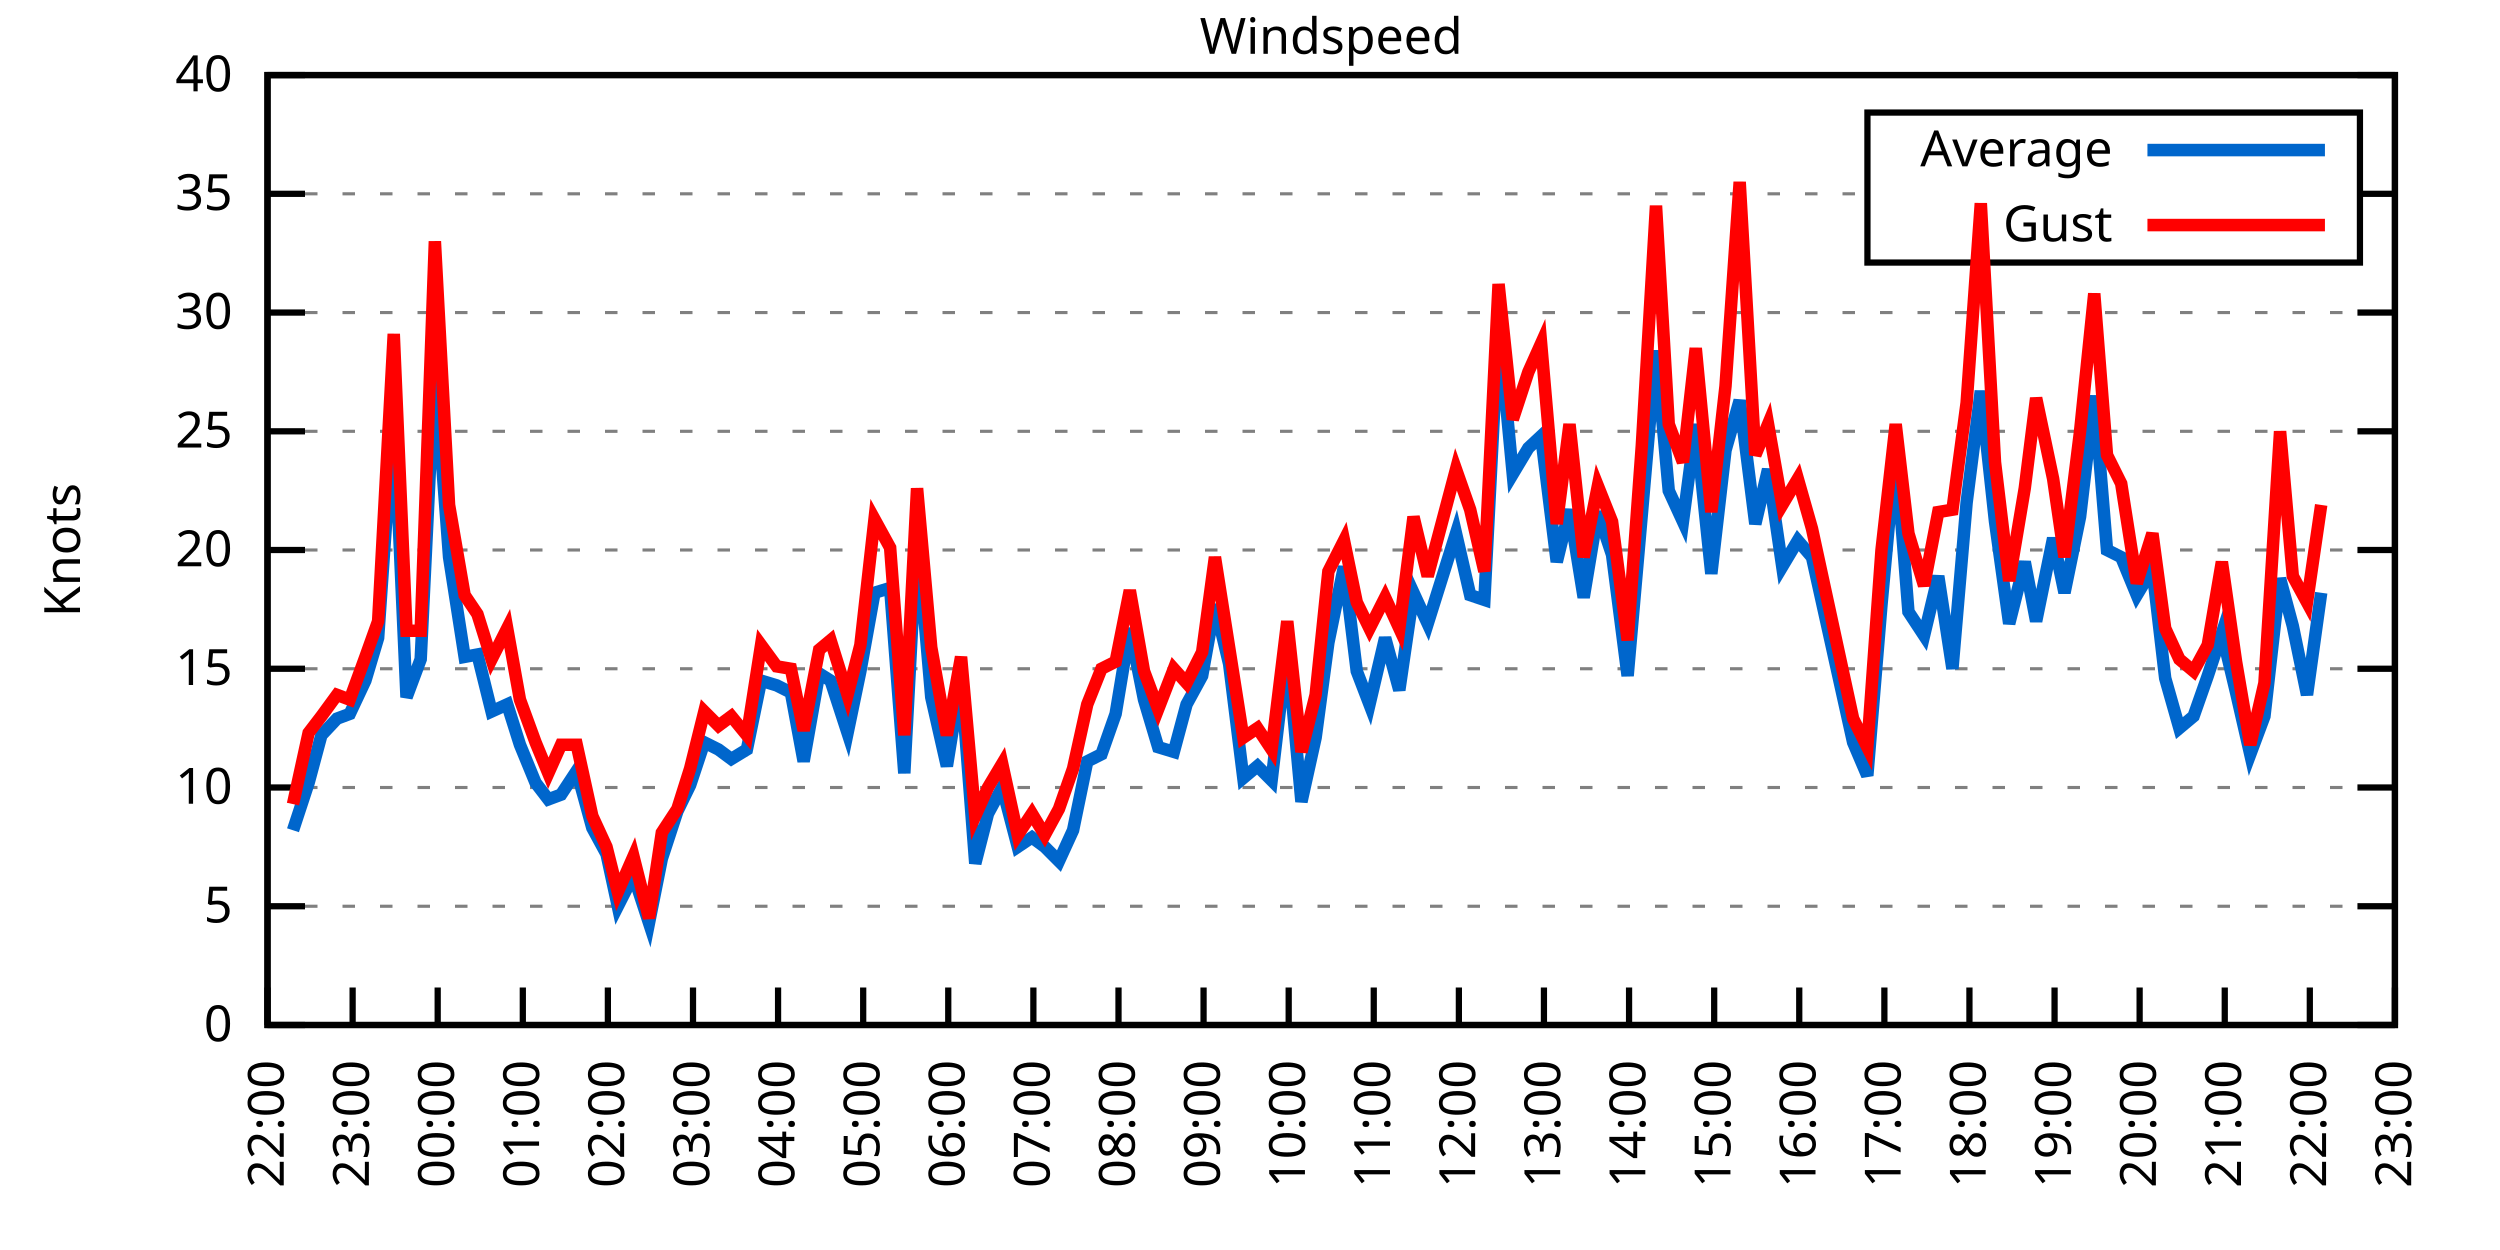
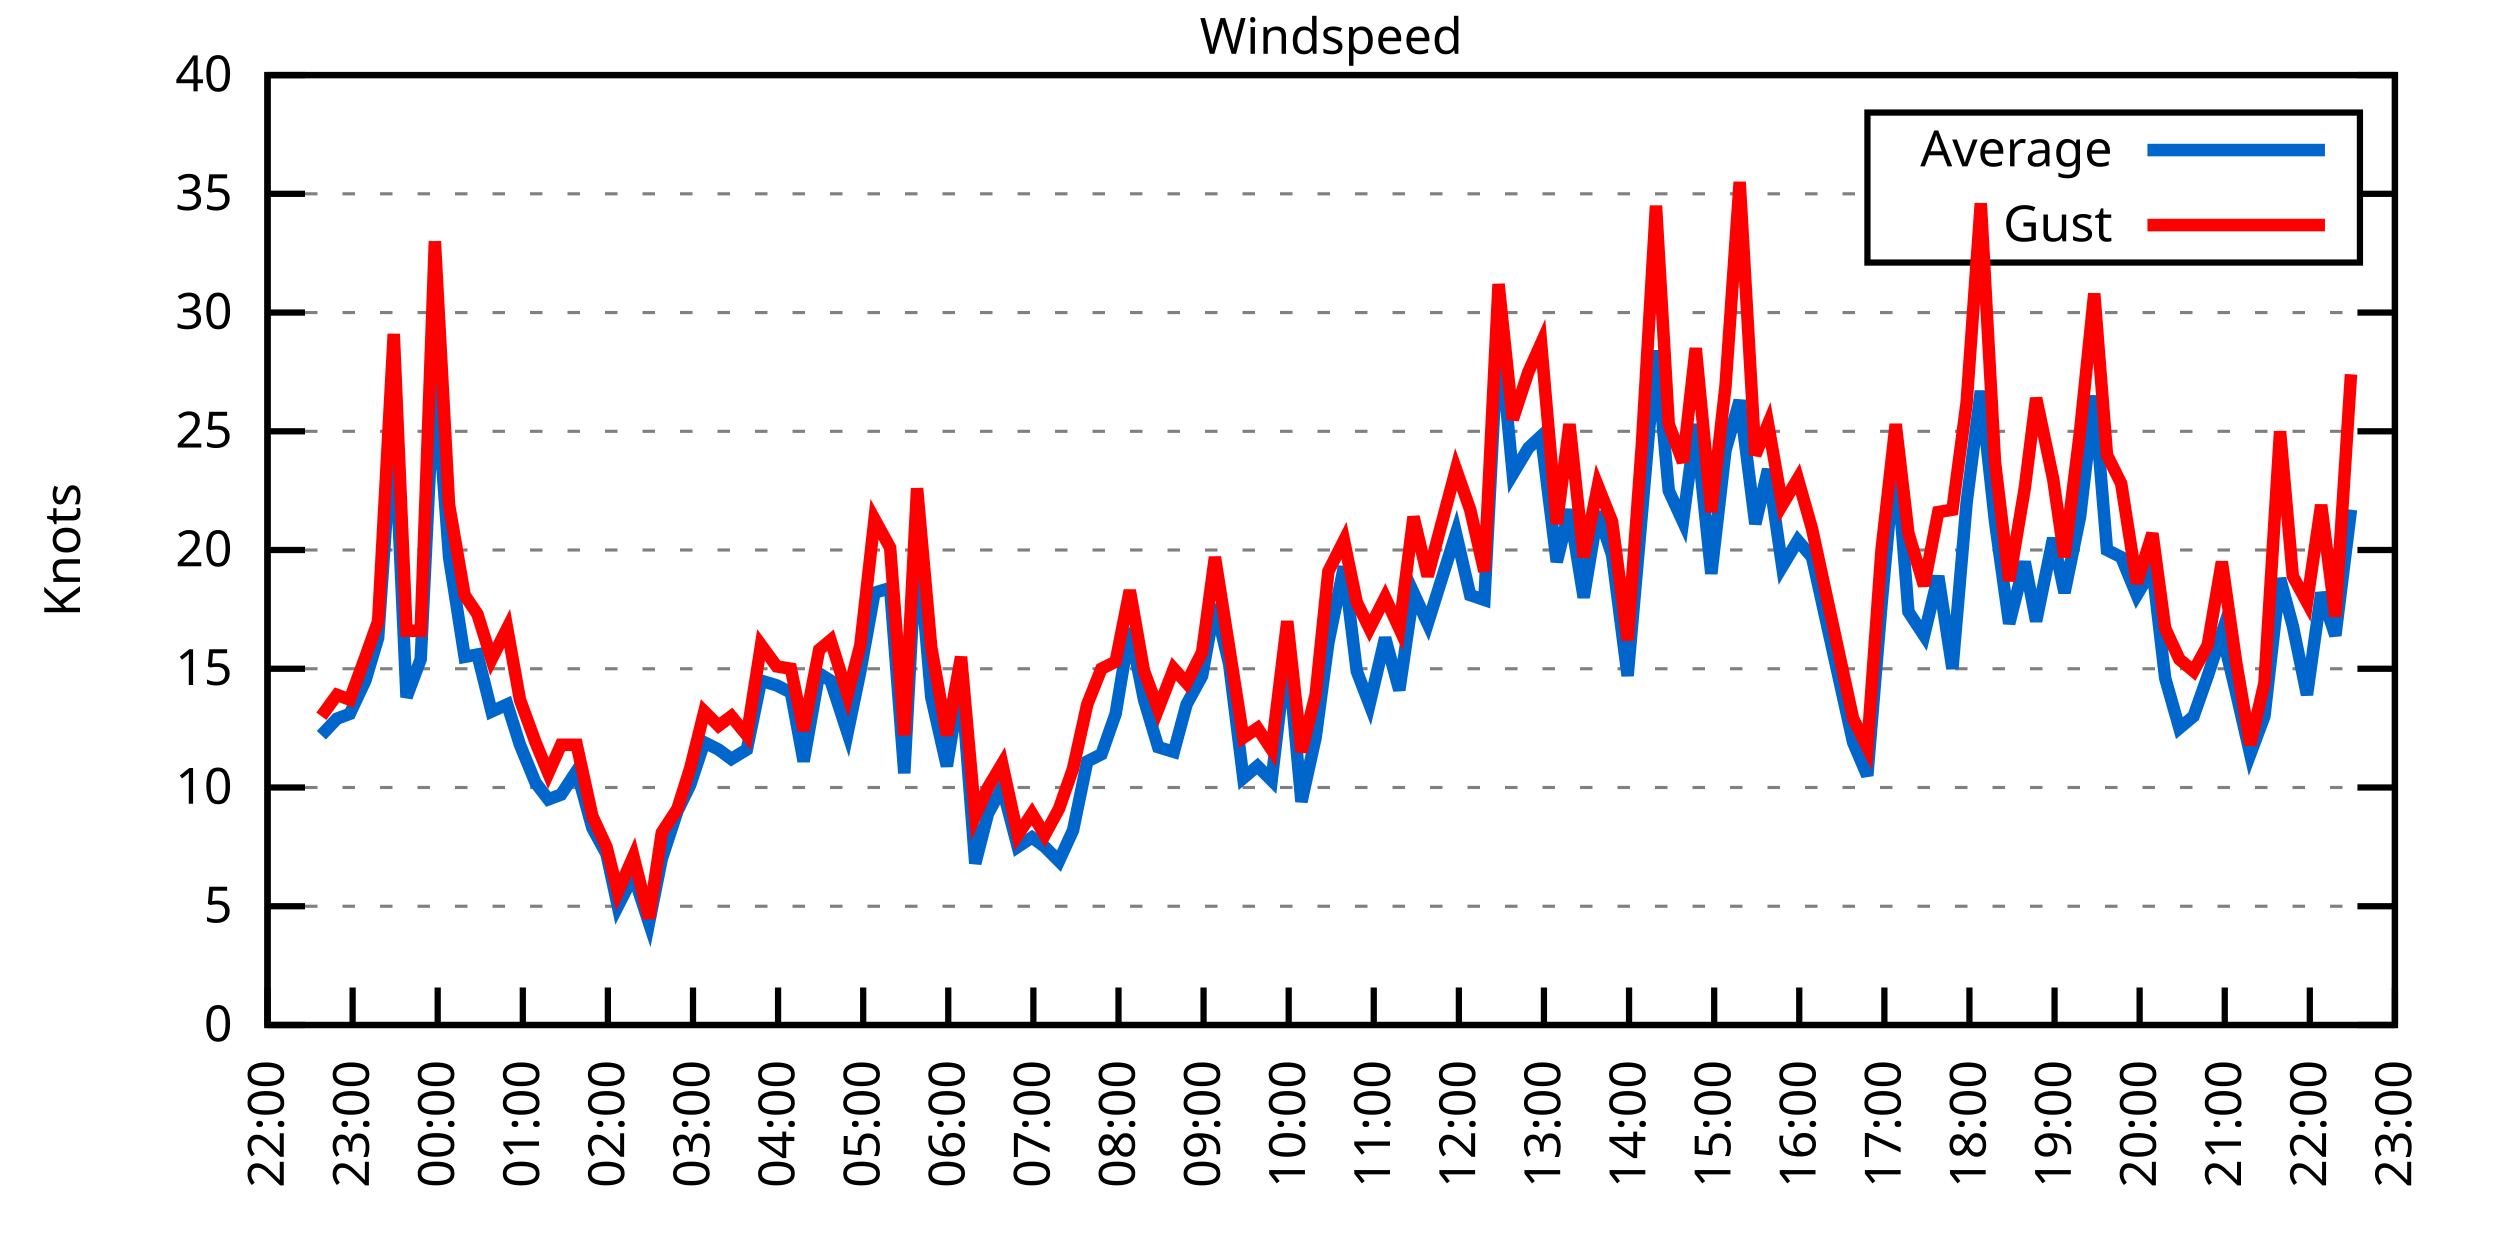
<svg xmlns="http://www.w3.org/2000/svg" xmlns:xlink="http://www.w3.org/1999/xlink" width="400" height="200" viewBox="0 0 400 200">
  <g id="gnuplot_canvas">
    <rect x="0" y="0" width="400" height="200" fill="none" />
    <defs>
      <circle id="gpDot" r="0.5" stroke-width="0.5" stroke="currentColor" />
      <path id="gpPt0" stroke-width="0.333" stroke="currentColor" d="M-1,0 h2 M0,-1 v2" />
      <path id="gpPt1" stroke-width="0.333" stroke="currentColor" d="M-1,-1 L1,1 M1,-1 L-1,1" />
      <path id="gpPt2" stroke-width="0.333" stroke="currentColor" d="M-1,0 L1,0 M0,-1 L0,1 M-1,-1 L1,1 M-1,1 L1,-1" />
      <rect id="gpPt3" stroke-width="0.333" stroke="currentColor" x="-1" y="-1" width="2" height="2" />
      <rect id="gpPt4" stroke-width="0.333" stroke="currentColor" fill="currentColor" x="-1" y="-1" width="2" height="2" />
      <circle id="gpPt5" stroke-width="0.333" stroke="currentColor" cx="0" cy="0" r="1" />
      <use xlink:href="#gpPt5" id="gpPt6" fill="currentColor" stroke="none" />
      <path id="gpPt7" stroke-width="0.333" stroke="currentColor" d="M0,-1.33 L-1.33,0.67 L1.33,0.67 z" />
      <use xlink:href="#gpPt7" id="gpPt8" fill="currentColor" stroke="none" />
      <use xlink:href="#gpPt7" id="gpPt9" stroke="currentColor" transform="rotate(180)" />
      <use xlink:href="#gpPt9" id="gpPt10" fill="currentColor" stroke="none" />
      <use xlink:href="#gpPt3" id="gpPt11" stroke="currentColor" transform="rotate(45)" />
      <use xlink:href="#gpPt11" id="gpPt12" fill="currentColor" stroke="none" />
      <path id="gpPt13" stroke-width="0.333" stroke="currentColor" d="M0,1.330 L1.265,0.411 L0.782,-1.067 L-0.782,-1.076 L-1.265,0.411 z" />
      <use xlink:href="#gpPt13" id="gpPt14" fill="currentColor" stroke="none" />
      <filter id="textbox" filterUnits="objectBoundingBox" x="0" y="0" height="1" width="1">
        <feFlood flood-color="white" flood-opacity="1" result="bgnd" />
        <feComposite in="SourceGraphic" in2="bgnd" operator="atop" />
      </filter>
      <filter id="greybox" filterUnits="objectBoundingBox" x="0" y="0" height="1" width="1">
        <feFlood flood-color="lightgrey" flood-opacity="1" result="grey" />
        <feComposite in="SourceGraphic" in2="grey" operator="atop" />
      </filter>
    </defs>
    <g fill="none" color="white" stroke="currentColor" stroke-width="1.00" stroke-linecap="butt" stroke-linejoin="miter">
</g>
    <g fill="none" color="black" stroke="currentColor" stroke-width="1.00" stroke-linecap="butt" stroke-linejoin="miter">
      <g stroke="none" shape-rendering="crispEdges">
        <polygon fill="rgb(255, 255, 255)" points="42.80,164.00 383.18,164.00 383.18,12.02 42.80,12.02 " />
      </g>
    </g>
    <g fill="none" color="black" stroke="currentColor" stroke-width="1.00" stroke-linecap="butt" stroke-linejoin="miter">
</g>
    <g fill="none" color="black" stroke="black" stroke-width="0.50" stroke-linecap="butt" stroke-linejoin="miter">
</g>
    <g fill="none" color="gray" stroke="currentColor" stroke-width="0.50" stroke-linecap="butt" stroke-linejoin="miter">
      <path stroke="gray" stroke-dasharray="2,4" class="gridline" d="M42.80,164.00 L383.19,164.00  " />
    </g>
    <g fill="none" color="gray" stroke="gray" stroke-width="1.00" stroke-linecap="butt" stroke-linejoin="miter">
</g>
    <g fill="none" color="black" stroke="currentColor" stroke-width="1.00" stroke-linecap="butt" stroke-linejoin="miter">
      <path stroke="black" d="M42.80,164.00 L48.80,164.00 M383.19,164.00 L377.19,164.00  " />
      <g transform="translate(37.20,166.60)" stroke="none" fill="black" font-family="Sans" font-size="8.00" text-anchor="end">
        <text>
          <tspan font-family="Sans"> 0</tspan>
        </text>
      </g>
    </g>
    <g fill="none" color="black" stroke="currentColor" stroke-width="1.00" stroke-linecap="butt" stroke-linejoin="miter">
</g>
    <g fill="none" color="black" stroke="black" stroke-width="0.50" stroke-linecap="butt" stroke-linejoin="miter">
</g>
    <g fill="none" color="gray" stroke="currentColor" stroke-width="0.50" stroke-linecap="butt" stroke-linejoin="miter">
      <path stroke="gray" stroke-dasharray="2,4" class="gridline" d="M42.80,145.00 L383.19,145.00  " />
    </g>
    <g fill="none" color="gray" stroke="gray" stroke-width="1.00" stroke-linecap="butt" stroke-linejoin="miter">
</g>
    <g fill="none" color="black" stroke="currentColor" stroke-width="1.00" stroke-linecap="butt" stroke-linejoin="miter">
      <path stroke="black" d="M42.80,145.00 L48.80,145.00 M383.19,145.00 L377.19,145.00  " />
      <g transform="translate(37.20,147.60)" stroke="none" fill="black" font-family="Sans" font-size="8.00" text-anchor="end">
        <text>
          <tspan font-family="Sans"> 5</tspan>
        </text>
      </g>
    </g>
    <g fill="none" color="black" stroke="currentColor" stroke-width="1.00" stroke-linecap="butt" stroke-linejoin="miter">
</g>
    <g fill="none" color="black" stroke="black" stroke-width="0.50" stroke-linecap="butt" stroke-linejoin="miter">
</g>
    <g fill="none" color="gray" stroke="currentColor" stroke-width="0.50" stroke-linecap="butt" stroke-linejoin="miter">
      <path stroke="gray" stroke-dasharray="2,4" class="gridline" d="M42.80,126.00 L383.19,126.00  " />
    </g>
    <g fill="none" color="gray" stroke="gray" stroke-width="1.00" stroke-linecap="butt" stroke-linejoin="miter">
</g>
    <g fill="none" color="black" stroke="currentColor" stroke-width="1.00" stroke-linecap="butt" stroke-linejoin="miter">
      <path stroke="black" d="M42.80,126.00 L48.80,126.00 M383.19,126.00 L377.19,126.00  " />
      <g transform="translate(37.20,128.60)" stroke="none" fill="black" font-family="Sans" font-size="8.00" text-anchor="end">
        <text>
          <tspan font-family="Sans"> 10</tspan>
        </text>
      </g>
    </g>
    <g fill="none" color="black" stroke="currentColor" stroke-width="1.00" stroke-linecap="butt" stroke-linejoin="miter">
</g>
    <g fill="none" color="black" stroke="black" stroke-width="0.50" stroke-linecap="butt" stroke-linejoin="miter">
</g>
    <g fill="none" color="gray" stroke="currentColor" stroke-width="0.50" stroke-linecap="butt" stroke-linejoin="miter">
      <path stroke="gray" stroke-dasharray="2,4" class="gridline" d="M42.80,107.00 L383.19,107.00  " />
    </g>
    <g fill="none" color="gray" stroke="gray" stroke-width="1.00" stroke-linecap="butt" stroke-linejoin="miter">
</g>
    <g fill="none" color="black" stroke="currentColor" stroke-width="1.00" stroke-linecap="butt" stroke-linejoin="miter">
      <path stroke="black" d="M42.80,107.00 L48.80,107.00 M383.19,107.00 L377.19,107.00  " />
      <g transform="translate(37.20,109.60)" stroke="none" fill="black" font-family="Sans" font-size="8.00" text-anchor="end">
        <text>
          <tspan font-family="Sans"> 15</tspan>
        </text>
      </g>
    </g>
    <g fill="none" color="black" stroke="currentColor" stroke-width="1.00" stroke-linecap="butt" stroke-linejoin="miter">
</g>
    <g fill="none" color="black" stroke="black" stroke-width="0.50" stroke-linecap="butt" stroke-linejoin="miter">
</g>
    <g fill="none" color="gray" stroke="currentColor" stroke-width="0.50" stroke-linecap="butt" stroke-linejoin="miter">
      <path stroke="gray" stroke-dasharray="2,4" class="gridline" d="M42.80,88.00 L383.19,88.00  " />
    </g>
    <g fill="none" color="gray" stroke="gray" stroke-width="1.00" stroke-linecap="butt" stroke-linejoin="miter">
</g>
    <g fill="none" color="black" stroke="currentColor" stroke-width="1.00" stroke-linecap="butt" stroke-linejoin="miter">
      <path stroke="black" d="M42.80,88.00 L48.80,88.00 M383.19,88.00 L377.19,88.00  " />
      <g transform="translate(37.20,90.60)" stroke="none" fill="black" font-family="Sans" font-size="8.00" text-anchor="end">
        <text>
          <tspan font-family="Sans"> 20</tspan>
        </text>
      </g>
    </g>
    <g fill="none" color="black" stroke="currentColor" stroke-width="1.00" stroke-linecap="butt" stroke-linejoin="miter">
</g>
    <g fill="none" color="black" stroke="black" stroke-width="0.50" stroke-linecap="butt" stroke-linejoin="miter">
</g>
    <g fill="none" color="gray" stroke="currentColor" stroke-width="0.50" stroke-linecap="butt" stroke-linejoin="miter">
      <path stroke="gray" stroke-dasharray="2,4" class="gridline" d="M42.80,69.01 L383.19,69.01  " />
    </g>
    <g fill="none" color="gray" stroke="gray" stroke-width="1.00" stroke-linecap="butt" stroke-linejoin="miter">
</g>
    <g fill="none" color="black" stroke="currentColor" stroke-width="1.00" stroke-linecap="butt" stroke-linejoin="miter">
      <path stroke="black" d="M42.80,69.01 L48.80,69.01 M383.19,69.01 L377.19,69.01  " />
      <g transform="translate(37.20,71.61)" stroke="none" fill="black" font-family="Sans" font-size="8.00" text-anchor="end">
        <text>
          <tspan font-family="Sans"> 25</tspan>
        </text>
      </g>
    </g>
    <g fill="none" color="black" stroke="currentColor" stroke-width="1.00" stroke-linecap="butt" stroke-linejoin="miter">
</g>
    <g fill="none" color="black" stroke="black" stroke-width="0.50" stroke-linecap="butt" stroke-linejoin="miter">
</g>
    <g fill="none" color="gray" stroke="currentColor" stroke-width="0.50" stroke-linecap="butt" stroke-linejoin="miter">
      <path stroke="gray" stroke-dasharray="2,4" class="gridline" d="M42.80,50.01 L383.19,50.01  " />
    </g>
    <g fill="none" color="gray" stroke="gray" stroke-width="1.00" stroke-linecap="butt" stroke-linejoin="miter">
</g>
    <g fill="none" color="black" stroke="currentColor" stroke-width="1.00" stroke-linecap="butt" stroke-linejoin="miter">
      <path stroke="black" d="M42.80,50.01 L48.80,50.01 M383.19,50.01 L377.19,50.01  " />
      <g transform="translate(37.20,52.61)" stroke="none" fill="black" font-family="Sans" font-size="8.00" text-anchor="end">
        <text>
          <tspan font-family="Sans"> 30</tspan>
        </text>
      </g>
    </g>
    <g fill="none" color="black" stroke="currentColor" stroke-width="1.00" stroke-linecap="butt" stroke-linejoin="miter">
</g>
    <g fill="none" color="black" stroke="black" stroke-width="0.50" stroke-linecap="butt" stroke-linejoin="miter">
</g>
    <g fill="none" color="gray" stroke="currentColor" stroke-width="0.50" stroke-linecap="butt" stroke-linejoin="miter">
      <path stroke="gray" stroke-dasharray="2,4" class="gridline" d="M42.80,31.01 L298.79,31.01 M377.59,31.01 L383.19,31.01  " />
    </g>
    <g fill="none" color="gray" stroke="gray" stroke-width="1.00" stroke-linecap="butt" stroke-linejoin="miter">
</g>
    <g fill="none" color="black" stroke="currentColor" stroke-width="1.00" stroke-linecap="butt" stroke-linejoin="miter">
      <path stroke="black" d="M42.80,31.01 L48.80,31.01 M383.19,31.01 L377.19,31.01  " />
      <g transform="translate(37.20,33.61)" stroke="none" fill="black" font-family="Sans" font-size="8.00" text-anchor="end">
        <text>
          <tspan font-family="Sans"> 35</tspan>
        </text>
      </g>
    </g>
    <g fill="none" color="black" stroke="currentColor" stroke-width="1.00" stroke-linecap="butt" stroke-linejoin="miter">
</g>
    <g fill="none" color="black" stroke="black" stroke-width="0.50" stroke-linecap="butt" stroke-linejoin="miter">
</g>
    <g fill="none" color="gray" stroke="currentColor" stroke-width="0.50" stroke-linecap="butt" stroke-linejoin="miter">
      <path stroke="gray" stroke-dasharray="2,4" class="gridline" d="M42.80,12.01 L383.19,12.01  " />
    </g>
    <g fill="none" color="gray" stroke="gray" stroke-width="1.00" stroke-linecap="butt" stroke-linejoin="miter">
</g>
    <g fill="none" color="black" stroke="currentColor" stroke-width="1.00" stroke-linecap="butt" stroke-linejoin="miter">
      <path stroke="black" d="M42.80,12.01 L48.80,12.01 M383.19,12.01 L377.19,12.01  " />
      <g transform="translate(37.20,14.61)" stroke="none" fill="black" font-family="Sans" font-size="8.00" text-anchor="end">
        <text>
          <tspan font-family="Sans"> 40</tspan>
        </text>
      </g>
    </g>
    <g fill="none" color="black" stroke="currentColor" stroke-width="1.00" stroke-linecap="butt" stroke-linejoin="miter">
      <path stroke="black" d="M42.80,164.00 L42.80,158.00  " />
      <g transform="translate(45.40,169.60) rotate(270.00)" stroke="none" fill="black" font-family="Sans" font-size="8.00" text-anchor="end">
        <text>
          <tspan font-family="Sans">22:00</tspan>
        </text>
      </g>
    </g>
    <g fill="none" color="black" stroke="currentColor" stroke-width="1.00" stroke-linecap="butt" stroke-linejoin="miter">
      <path stroke="black" d="M56.42,164.00 L56.42,158.00  " />
      <g transform="translate(59.02,169.60) rotate(270.00)" stroke="none" fill="black" font-family="Sans" font-size="8.00" text-anchor="end">
        <text>
          <tspan font-family="Sans">23:00</tspan>
        </text>
      </g>
    </g>
    <g fill="none" color="black" stroke="currentColor" stroke-width="1.00" stroke-linecap="butt" stroke-linejoin="miter">
      <path stroke="black" d="M70.03,164.00 L70.03,158.00  " />
      <g transform="translate(72.63,169.60) rotate(270.00)" stroke="none" fill="black" font-family="Sans" font-size="8.00" text-anchor="end">
        <text>
          <tspan font-family="Sans">00:00</tspan>
        </text>
      </g>
    </g>
    <g fill="none" color="black" stroke="currentColor" stroke-width="1.00" stroke-linecap="butt" stroke-linejoin="miter">
      <path stroke="black" d="M83.65,164.00 L83.65,158.00  " />
      <g transform="translate(86.25,169.60) rotate(270.00)" stroke="none" fill="black" font-family="Sans" font-size="8.00" text-anchor="end">
        <text>
          <tspan font-family="Sans">01:00</tspan>
        </text>
      </g>
    </g>
    <g fill="none" color="black" stroke="currentColor" stroke-width="1.00" stroke-linecap="butt" stroke-linejoin="miter">
      <path stroke="black" d="M97.26,164.00 L97.26,158.00  " />
      <g transform="translate(99.86,169.60) rotate(270.00)" stroke="none" fill="black" font-family="Sans" font-size="8.00" text-anchor="end">
        <text>
          <tspan font-family="Sans">02:00</tspan>
        </text>
      </g>
    </g>
    <g fill="none" color="black" stroke="currentColor" stroke-width="1.00" stroke-linecap="butt" stroke-linejoin="miter">
      <path stroke="black" d="M110.88,164.00 L110.88,158.00  " />
      <g transform="translate(113.48,169.60) rotate(270.00)" stroke="none" fill="black" font-family="Sans" font-size="8.00" text-anchor="end">
        <text>
          <tspan font-family="Sans">03:00</tspan>
        </text>
      </g>
    </g>
    <g fill="none" color="black" stroke="currentColor" stroke-width="1.00" stroke-linecap="butt" stroke-linejoin="miter">
      <path stroke="black" d="M124.49,164.00 L124.49,158.00  " />
      <g transform="translate(127.09,169.60) rotate(270.00)" stroke="none" fill="black" font-family="Sans" font-size="8.00" text-anchor="end">
        <text>
          <tspan font-family="Sans">04:00</tspan>
        </text>
      </g>
    </g>
    <g fill="none" color="black" stroke="currentColor" stroke-width="1.00" stroke-linecap="butt" stroke-linejoin="miter">
      <path stroke="black" d="M138.11,164.00 L138.11,158.00  " />
      <g transform="translate(140.71,169.60) rotate(270.00)" stroke="none" fill="black" font-family="Sans" font-size="8.00" text-anchor="end">
        <text>
          <tspan font-family="Sans">05:00</tspan>
        </text>
      </g>
    </g>
    <g fill="none" color="black" stroke="currentColor" stroke-width="1.00" stroke-linecap="butt" stroke-linejoin="miter">
      <path stroke="black" d="M151.72,164.00 L151.72,158.00  " />
      <g transform="translate(154.32,169.60) rotate(270.00)" stroke="none" fill="black" font-family="Sans" font-size="8.00" text-anchor="end">
        <text>
          <tspan font-family="Sans">06:00</tspan>
        </text>
      </g>
    </g>
    <g fill="none" color="black" stroke="currentColor" stroke-width="1.00" stroke-linecap="butt" stroke-linejoin="miter">
      <path stroke="black" d="M165.34,164.00 L165.34,158.00  " />
      <g transform="translate(167.94,169.60) rotate(270.00)" stroke="none" fill="black" font-family="Sans" font-size="8.00" text-anchor="end">
        <text>
          <tspan font-family="Sans">07:00</tspan>
        </text>
      </g>
    </g>
    <g fill="none" color="black" stroke="currentColor" stroke-width="1.00" stroke-linecap="butt" stroke-linejoin="miter">
      <path stroke="black" d="M178.96,164.00 L178.96,158.00  " />
      <g transform="translate(181.56,169.60) rotate(270.00)" stroke="none" fill="black" font-family="Sans" font-size="8.00" text-anchor="end">
        <text>
          <tspan font-family="Sans">08:00</tspan>
        </text>
      </g>
    </g>
    <g fill="none" color="black" stroke="currentColor" stroke-width="1.00" stroke-linecap="butt" stroke-linejoin="miter">
      <path stroke="black" d="M192.57,164.00 L192.57,158.00  " />
      <g transform="translate(195.17,169.60) rotate(270.00)" stroke="none" fill="black" font-family="Sans" font-size="8.00" text-anchor="end">
        <text>
          <tspan font-family="Sans">09:00</tspan>
        </text>
      </g>
    </g>
    <g fill="none" color="black" stroke="currentColor" stroke-width="1.00" stroke-linecap="butt" stroke-linejoin="miter">
      <path stroke="black" d="M206.19,164.00 L206.19,158.00  " />
      <g transform="translate(208.79,169.60) rotate(270.00)" stroke="none" fill="black" font-family="Sans" font-size="8.00" text-anchor="end">
        <text>
          <tspan font-family="Sans">10:00</tspan>
        </text>
      </g>
    </g>
    <g fill="none" color="black" stroke="currentColor" stroke-width="1.00" stroke-linecap="butt" stroke-linejoin="miter">
      <path stroke="black" d="M219.80,164.00 L219.80,158.00  " />
      <g transform="translate(222.40,169.60) rotate(270.00)" stroke="none" fill="black" font-family="Sans" font-size="8.00" text-anchor="end">
        <text>
          <tspan font-family="Sans">11:00</tspan>
        </text>
      </g>
    </g>
    <g fill="none" color="black" stroke="currentColor" stroke-width="1.00" stroke-linecap="butt" stroke-linejoin="miter">
      <path stroke="black" d="M233.42,164.00 L233.42,158.00  " />
      <g transform="translate(236.02,169.60) rotate(270.00)" stroke="none" fill="black" font-family="Sans" font-size="8.00" text-anchor="end">
        <text>
          <tspan font-family="Sans">12:00</tspan>
        </text>
      </g>
    </g>
    <g fill="none" color="black" stroke="currentColor" stroke-width="1.00" stroke-linecap="butt" stroke-linejoin="miter">
      <path stroke="black" d="M247.03,164.00 L247.03,158.00  " />
      <g transform="translate(249.63,169.60) rotate(270.00)" stroke="none" fill="black" font-family="Sans" font-size="8.00" text-anchor="end">
        <text>
          <tspan font-family="Sans">13:00</tspan>
        </text>
      </g>
    </g>
    <g fill="none" color="black" stroke="currentColor" stroke-width="1.00" stroke-linecap="butt" stroke-linejoin="miter">
      <path stroke="black" d="M260.65,164.00 L260.65,158.00  " />
      <g transform="translate(263.25,169.60) rotate(270.00)" stroke="none" fill="black" font-family="Sans" font-size="8.00" text-anchor="end">
        <text>
          <tspan font-family="Sans">14:00</tspan>
        </text>
      </g>
    </g>
    <g fill="none" color="black" stroke="currentColor" stroke-width="1.00" stroke-linecap="butt" stroke-linejoin="miter">
      <path stroke="black" d="M274.27,164.00 L274.27,158.00  " />
      <g transform="translate(276.87,169.60) rotate(270.00)" stroke="none" fill="black" font-family="Sans" font-size="8.00" text-anchor="end">
        <text>
          <tspan font-family="Sans">15:00</tspan>
        </text>
      </g>
    </g>
    <g fill="none" color="black" stroke="currentColor" stroke-width="1.00" stroke-linecap="butt" stroke-linejoin="miter">
      <path stroke="black" d="M287.88,164.00 L287.88,158.00  " />
      <g transform="translate(290.48,169.60) rotate(270.00)" stroke="none" fill="black" font-family="Sans" font-size="8.00" text-anchor="end">
        <text>
          <tspan font-family="Sans">16:00</tspan>
        </text>
      </g>
    </g>
    <g fill="none" color="black" stroke="currentColor" stroke-width="1.00" stroke-linecap="butt" stroke-linejoin="miter">
      <path stroke="black" d="M301.50,164.00 L301.50,158.00  " />
      <g transform="translate(304.10,169.60) rotate(270.00)" stroke="none" fill="black" font-family="Sans" font-size="8.00" text-anchor="end">
        <text>
          <tspan font-family="Sans">17:00</tspan>
        </text>
      </g>
    </g>
    <g fill="none" color="black" stroke="currentColor" stroke-width="1.00" stroke-linecap="butt" stroke-linejoin="miter">
      <path stroke="black" d="M315.11,164.00 L315.11,158.00  " />
      <g transform="translate(317.71,169.60) rotate(270.00)" stroke="none" fill="black" font-family="Sans" font-size="8.00" text-anchor="end">
        <text>
          <tspan font-family="Sans">18:00</tspan>
        </text>
      </g>
    </g>
    <g fill="none" color="black" stroke="currentColor" stroke-width="1.00" stroke-linecap="butt" stroke-linejoin="miter">
      <path stroke="black" d="M328.73,164.00 L328.73,158.00  " />
      <g transform="translate(331.33,169.60) rotate(270.00)" stroke="none" fill="black" font-family="Sans" font-size="8.00" text-anchor="end">
        <text>
          <tspan font-family="Sans">19:00</tspan>
        </text>
      </g>
    </g>
    <g fill="none" color="black" stroke="currentColor" stroke-width="1.00" stroke-linecap="butt" stroke-linejoin="miter">
      <path stroke="black" d="M342.34,164.00 L342.34,158.00  " />
      <g transform="translate(344.94,169.60) rotate(270.00)" stroke="none" fill="black" font-family="Sans" font-size="8.00" text-anchor="end">
        <text>
          <tspan font-family="Sans">20:00</tspan>
        </text>
      </g>
    </g>
    <g fill="none" color="black" stroke="currentColor" stroke-width="1.00" stroke-linecap="butt" stroke-linejoin="miter">
      <path stroke="black" d="M355.96,164.00 L355.96,158.00  " />
      <g transform="translate(358.56,169.60) rotate(270.00)" stroke="none" fill="black" font-family="Sans" font-size="8.00" text-anchor="end">
        <text>
          <tspan font-family="Sans">21:00</tspan>
        </text>
      </g>
    </g>
    <g fill="none" color="black" stroke="currentColor" stroke-width="1.00" stroke-linecap="butt" stroke-linejoin="miter">
      <path stroke="black" d="M369.57,164.00 L369.57,158.00  " />
      <g transform="translate(372.17,169.60) rotate(270.00)" stroke="none" fill="black" font-family="Sans" font-size="8.00" text-anchor="end">
        <text>
          <tspan font-family="Sans">22:00</tspan>
        </text>
      </g>
    </g>
    <g fill="none" color="black" stroke="currentColor" stroke-width="1.00" stroke-linecap="butt" stroke-linejoin="miter">
      <path stroke="black" d="M383.19,164.00 L383.19,158.00  " />
      <g transform="translate(385.79,169.60) rotate(270.00)" stroke="none" fill="black" font-family="Sans" font-size="8.00" text-anchor="end">
        <text>
          <tspan font-family="Sans">23:00</tspan>
        </text>
      </g>
    </g>
    <g fill="none" color="black" stroke="currentColor" stroke-width="1.00" stroke-linecap="butt" stroke-linejoin="miter">
</g>
    <g fill="none" color="black" stroke="currentColor" stroke-width="1.00" stroke-linecap="butt" stroke-linejoin="miter">
      <path stroke="black" d="M42.80,12.01 L42.80,164.00 L383.19,164.00 L383.19,12.01 L42.80,12.01 Z  " />
    </g>
    <g fill="none" color="black" stroke="currentColor" stroke-width="1.00" stroke-linecap="butt" stroke-linejoin="miter">
</g>
    <g fill="none" color="black" stroke="currentColor" stroke-width="1.00" stroke-linecap="butt" stroke-linejoin="miter">
      <path stroke="black" d="M298.79,42.01 L298.79,18.01 L377.59,18.01 L377.59,42.01 L298.79,42.01 Z  " />
    </g>
    <g id="Windspeed_plot_1">
      <g fill="none" color="white" stroke="black" stroke-width="2.00" stroke-linecap="butt" stroke-linejoin="miter">
</g>
      <g fill="none" color="black" stroke="currentColor" stroke-width="2.00" stroke-linecap="butt" stroke-linejoin="miter">
        <g transform="translate(337.99,26.61)" stroke="none" fill="black" font-family="Sans" font-size="8.00" text-anchor="end">
          <text>
            <tspan font-family="Sans">Average</tspan>
          </text>
        </g>
      </g>
      <g fill="none" color="black" stroke="currentColor" stroke-width="2.00" stroke-linecap="butt" stroke-linejoin="miter">
-         <path stroke="rgb(  0, 102, 204)" d="M343.59,24.01 L371.99,24.01 M46.88,132.84 L49.38,125.24 L51.42,117.64 L53.92,114.98 L55.96,114.22 L58.46,108.90   L60.50,102.06 L63.00,65.97 L65.04,111.56 L67.31,105.48 L69.58,58.75 L71.85,89.14 L74.34,105.10 L76.39,104.72   L78.65,113.84 L81.15,112.70 L83.19,119.16 L85.69,125.24 L87.73,127.90 L89.77,127.14 L92.27,123.34 L94.77,132.46   L97.04,136.64 L98.85,145.00 L101.35,140.06 L103.84,147.66 L105.89,137.40 L108.38,129.80 L110.42,125.62 L112.69,118.78   L114.96,119.92 L117.01,121.44 L119.50,119.92 L121.77,108.90 L124.27,109.66 L126.54,110.80 L128.58,121.82 L131.07,107.76   L132.89,108.90 L135.61,117.26 L137.66,107.38 L139.92,94.84 L142.42,94.08 L144.69,123.72 L146.73,85.35 L149.00,111.56   L151.50,122.58 L153.77,108.52 L156.04,138.16 L158.08,130.18 L160.35,126.00 L162.84,135.50 L165.11,133.98 L167.16,135.50   L169.43,137.78 L171.69,132.84 L173.96,121.82 L176.23,120.68 L178.50,114.22 L180.77,100.54 L183.04,111.94 L185.31,119.54   L187.81,120.30 L189.85,112.70 L192.34,108.14 L194.39,96.74 L196.66,106.24 L198.93,124.48 L201.19,122.58 L203.46,124.86   L205.96,103.58 L208.23,128.28 L210.50,118.02 L212.54,102.82 L215.04,90.66 L217.08,107.38 L219.12,112.70 L221.62,102.06   L223.89,110.42 L226.16,94.84 L228.43,99.78 L232.96,85.35 L235.23,95.22 L237.50,95.98 L239.77,51.91 L242.04,75.85   L244.54,71.67 L246.58,69.77 L249.08,89.90 L251.12,81.55 L253.39,95.60 L255.66,81.93 L257.93,88.76 L260.42,108.14   L262.69,82.31 L264.96,56.09 L267.00,78.51 L269.27,83.45 L271.32,67.87 L273.81,91.80 L276.08,72.05 L278.35,64.07   L280.85,83.83 L282.89,75.09 L285.16,90.66 L287.65,86.49 L289.92,89.14 L296.50,118.78 L298.77,124.10 L301.04,96.74   L303.31,72.05 L305.35,97.88 L307.85,101.68 L310.12,92.18 L312.39,107.00 L314.66,80.41 L316.93,62.55 L319.20,83.45   L321.47,99.78 L323.96,89.90 L325.78,99.40 L328.50,86.11 L330.32,94.84 L332.81,82.69 L335.08,63.31 L337.12,88.00   L339.39,89.14 L341.89,95.22 L344.39,91.04 L346.43,108.52 L348.70,116.50 L350.97,114.60 L353.24,108.14 L355.50,101.30   L357.77,110.80 L360.04,120.68 L362.31,114.60 L364.81,92.56 L366.85,100.16 L369.12,111.18 L371.39,94.84  " />
+         <path stroke="rgb(  0, 102, 204)" d="M343.59,24.01 L371.99,24.01 M51.42,117.64 L53.92,114.98 L55.96,114.22 L58.46,108.90 L60.50,102.06 L63.00,65.97   L65.04,111.56 L67.31,105.48 L69.58,58.75 L71.85,89.14 L74.34,105.10 L76.39,104.72 L78.65,113.84 L81.15,112.70   L83.19,119.16 L85.69,125.24 L87.73,127.90 L89.77,127.14 L92.27,123.34 L94.77,132.46 L97.04,136.64 L98.85,145.00   L101.35,140.06 L103.84,147.66 L105.89,137.40 L108.38,129.80 L110.42,125.62 L112.69,118.78 L114.96,119.92 L117.01,121.44   L119.50,119.92 L121.77,108.90 L124.27,109.66 L126.54,110.80 L128.58,121.82 L131.07,107.76 L132.89,108.90 L135.61,117.26   L137.66,107.38 L139.92,94.84 L142.42,94.08 L144.69,123.72 L146.73,85.35 L149.00,111.56 L151.50,122.58 L153.77,108.52   L156.04,138.16 L158.08,130.18 L160.35,126.00 L162.84,135.50 L165.11,133.98 L167.16,135.50 L169.43,137.78 L171.69,132.84   L173.96,121.82 L176.23,120.68 L178.50,114.22 L180.77,100.54 L183.04,111.94 L185.31,119.54 L187.81,120.30 L189.85,112.70   L192.34,108.14 L194.39,96.74 L196.66,106.24 L198.93,124.48 L201.19,122.58 L203.46,124.86 L205.96,103.58 L208.23,128.28   L210.50,118.02 L212.54,102.82 L215.04,90.66 L217.08,107.38 L219.12,112.70 L221.62,102.06 L223.89,110.42 L226.16,94.84   L228.43,99.78 L232.96,85.35 L235.23,95.22 L237.50,95.98 L239.77,51.91 L242.04,75.85 L244.54,71.67 L246.58,69.77   L249.08,89.90 L251.12,81.55 L253.39,95.60 L255.66,81.93 L257.93,88.76 L260.42,108.14 L262.69,82.31 L264.96,56.09   L267.00,78.51 L269.27,83.45 L271.32,67.87 L273.81,91.80 L276.08,72.05 L278.35,64.07 L280.85,83.83 L282.89,75.09   L285.16,90.66 L287.65,86.49 L289.92,89.14 L296.50,118.78 L298.77,124.10 L301.04,96.74 L303.31,72.05 L305.35,97.88   L307.85,101.68 L310.12,92.18 L312.39,107.00 L314.66,80.41 L316.93,62.55 L319.20,83.45 L321.47,99.78 L323.96,89.90   L325.78,99.40 L328.50,86.11 L330.32,94.84 L332.81,82.69 L335.08,63.31 L337.12,88.00 L339.39,89.14 L341.89,95.22   L344.39,91.04 L346.43,108.52 L348.70,116.50 L350.97,114.60 L353.24,108.14 L355.50,101.30 L357.77,110.80 L360.04,120.68   L362.31,114.60 L364.81,92.56 L366.85,100.16 L369.12,111.18 L371.39,94.84 L373.66,101.68 L376.16,81.55  " />
      </g>
    </g>
    <g id="Windspeed_plot_2">
      <g fill="none" color="black" stroke="currentColor" stroke-width="2.00" stroke-linecap="butt" stroke-linejoin="miter">
        <g transform="translate(337.99,38.61)" stroke="none" fill="black" font-family="Sans" font-size="8.00" text-anchor="end">
          <text>
            <tspan font-family="Sans">Gust</tspan>
          </text>
        </g>
      </g>
      <g fill="none" color="black" stroke="currentColor" stroke-width="2.00" stroke-linecap="butt" stroke-linejoin="miter">
-         <path stroke="rgb(255,   0,   0)" d="M343.59,36.01 L371.99,36.01 M46.88,128.66 L49.38,117.26 L51.42,114.60 L53.92,111.18 L55.96,111.94 L58.46,105.10   L60.50,99.40 L63.00,53.43 L65.04,100.92 L67.31,100.92 L69.58,38.61 L71.85,80.79 L74.34,95.22 L76.39,98.26   L78.65,105.48 L81.15,100.54 L83.19,111.94 L85.69,118.78 L87.73,123.72 L89.77,119.16 L92.27,119.16 L94.77,130.56   L97.04,135.50 L98.85,142.72 L101.35,137.02 L103.84,146.90 L105.89,133.22 L108.38,129.42 L110.42,122.96 L112.69,113.84   L114.96,116.12 L117.01,114.60 L119.50,117.64 L121.77,103.20 L124.27,106.62 L126.54,107.00 L128.58,116.88 L131.07,103.96   L132.89,102.44 L135.61,111.18 L137.66,103.20 L139.92,83.07 L142.42,87.63 L144.69,117.64 L146.73,78.13 L149.00,103.58   L151.50,117.64 L153.77,105.10 L156.04,130.56 L158.08,126.00 L160.35,122.20 L162.84,133.60 L165.11,130.18 L167.16,133.60   L169.43,129.42 L171.69,122.96 L173.96,112.70 L176.23,107.00 L178.50,105.86 L180.77,94.46 L183.04,107.38 L185.31,113.46   L187.81,107.00 L189.85,109.28 L192.34,104.34 L194.39,89.14 L196.66,103.58 L198.93,118.02 L201.19,116.50 L203.46,119.92   L205.96,99.40 L208.23,120.30 L210.50,111.18 L212.54,91.42 L215.04,86.49 L217.08,96.36 L219.12,100.54 L221.62,95.60   L223.89,100.54 L226.16,82.69 L228.43,92.18 L232.96,75.09 L235.23,81.55 L237.50,91.42 L239.77,45.45 L242.04,67.11   L244.54,59.51 L246.58,54.95 L249.08,83.83 L251.12,67.87 L253.39,89.14 L255.66,77.75 L257.93,83.45 L260.42,102.44   L262.69,71.29 L264.96,32.91 L267.00,67.87 L269.27,73.95 L271.32,55.71 L273.81,81.93 L276.08,61.79 L278.35,29.11   L280.85,72.81 L282.89,67.87 L285.16,80.79 L287.65,76.61 L289.92,84.59 L296.50,114.98 L298.77,119.54 L301.04,88.00   L303.31,67.87 L305.35,85.35 L307.85,93.70 L310.12,81.93 L312.39,81.55 L314.66,64.45 L316.93,32.53 L319.20,73.95   L321.47,92.94 L323.96,78.13 L325.78,63.69 L328.50,76.61 L330.32,89.14 L332.81,69.01 L335.08,46.97 L337.12,72.81   L339.39,77.37 L341.89,93.32 L344.39,85.35 L346.43,100.54 L348.70,105.48 L350.97,107.38 L353.24,103.20 L355.50,89.90   L357.77,105.86 L360.04,119.16 L362.31,109.28 L364.81,69.01 L366.85,92.18 L369.12,96.36 L371.39,80.79  " />
+         <path stroke="rgb(255,   0,   0)" d="M343.59,36.01 L371.99,36.01 M51.42,114.60 L53.92,111.18 L55.96,111.94 L58.46,105.10 L60.50,99.40 L63.00,53.43   L65.04,100.92 L67.31,100.92 L69.58,38.61 L71.85,80.79 L74.34,95.22 L76.39,98.26 L78.65,105.48 L81.15,100.54   L83.19,111.94 L85.69,118.78 L87.73,123.72 L89.77,119.16 L92.27,119.16 L94.77,130.56 L97.04,135.50 L98.85,142.72   L101.35,137.02 L103.84,146.90 L105.89,133.22 L108.38,129.42 L110.42,122.96 L112.69,113.84 L114.96,116.12 L117.01,114.60   L119.50,117.64 L121.77,103.20 L124.27,106.62 L126.54,107.00 L128.58,116.88 L131.07,103.96 L132.89,102.44 L135.61,111.18   L137.66,103.20 L139.92,83.07 L142.42,87.63 L144.69,117.64 L146.73,78.13 L149.00,103.58 L151.50,117.64 L153.77,105.10   L156.04,130.56 L158.08,126.00 L160.35,122.20 L162.84,133.60 L165.11,130.18 L167.16,133.60 L169.43,129.42 L171.69,122.96   L173.96,112.70 L176.23,107.00 L178.50,105.86 L180.77,94.46 L183.04,107.38 L185.31,113.46 L187.81,107.00 L189.85,109.28   L192.34,104.34 L194.39,89.14 L196.66,103.58 L198.93,118.02 L201.19,116.50 L203.46,119.92 L205.96,99.40 L208.23,120.30   L210.50,111.18 L212.54,91.42 L215.04,86.49 L217.08,96.36 L219.12,100.54 L221.62,95.60 L223.89,100.54 L226.16,82.69   L228.43,92.18 L232.96,75.09 L235.23,81.55 L237.50,91.42 L239.77,45.45 L242.04,67.11 L244.54,59.51 L246.58,54.95   L249.08,83.83 L251.12,67.87 L253.39,89.14 L255.66,77.75 L257.93,83.45 L260.42,102.44 L262.69,71.29 L264.96,32.91   L267.00,67.87 L269.27,73.95 L271.32,55.71 L273.81,81.93 L276.08,61.79 L278.35,29.11 L280.85,72.81 L282.89,67.87   L285.16,80.79 L287.65,76.61 L289.92,84.59 L296.50,114.98 L298.77,119.54 L301.04,88.00 L303.31,67.87 L305.35,85.35   L307.85,93.70 L310.12,81.93 L312.39,81.55 L314.66,64.45 L316.93,32.53 L319.20,73.95 L321.47,92.94 L323.96,78.13   L325.78,63.69 L328.50,76.61 L330.32,89.14 L332.81,69.01 L335.08,46.97 L337.12,72.81 L339.39,77.37 L341.89,93.32   L344.39,85.35 L346.43,100.54 L348.70,105.48 L350.97,107.38 L353.24,103.20 L355.50,89.90 L357.77,105.86 L360.04,119.16   L362.31,109.28 L364.81,69.01 L366.85,92.18 L369.12,96.36 L371.39,80.79 L373.66,98.64 L376.16,59.89  " />
      </g>
    </g>
    <g fill="none" color="black" stroke="currentColor" stroke-width="2.00" stroke-linecap="butt" stroke-linejoin="miter">
</g>
    <g fill="none" color="black" stroke="black" stroke-width="1.00" stroke-linecap="butt" stroke-linejoin="miter">
</g>
    <g fill="none" color="black" stroke="currentColor" stroke-width="1.00" stroke-linecap="butt" stroke-linejoin="miter">
      <path stroke="black" d="M42.80,12.01 L42.80,164.00 L383.19,164.00 L383.19,12.01 L42.80,12.01 Z  " />
      <g transform="translate(12.80,88.01) rotate(270.00)" stroke="none" fill="black" font-family="Sans" font-size="8.00" text-anchor="middle">
        <text>
          <tspan font-family="Sans">Knots</tspan>
        </text>
      </g>
    </g>
    <g fill="none" color="black" stroke="currentColor" stroke-width="1.00" stroke-linecap="butt" stroke-linejoin="miter">
</g>
    <g fill="none" color="black" stroke="currentColor" stroke-width="1.00" stroke-linecap="butt" stroke-linejoin="miter">
      <g transform="translate(212.99,8.61)" stroke="none" fill="black" font-family="Sans" font-size="8.00" text-anchor="middle">
        <text>
          <tspan font-family="Sans">Windspeed</tspan>
        </text>
      </g>
    </g>
    <g fill="none" color="black" stroke="currentColor" stroke-width="1.00" stroke-linecap="butt" stroke-linejoin="miter">
</g>
  </g>
</svg>
